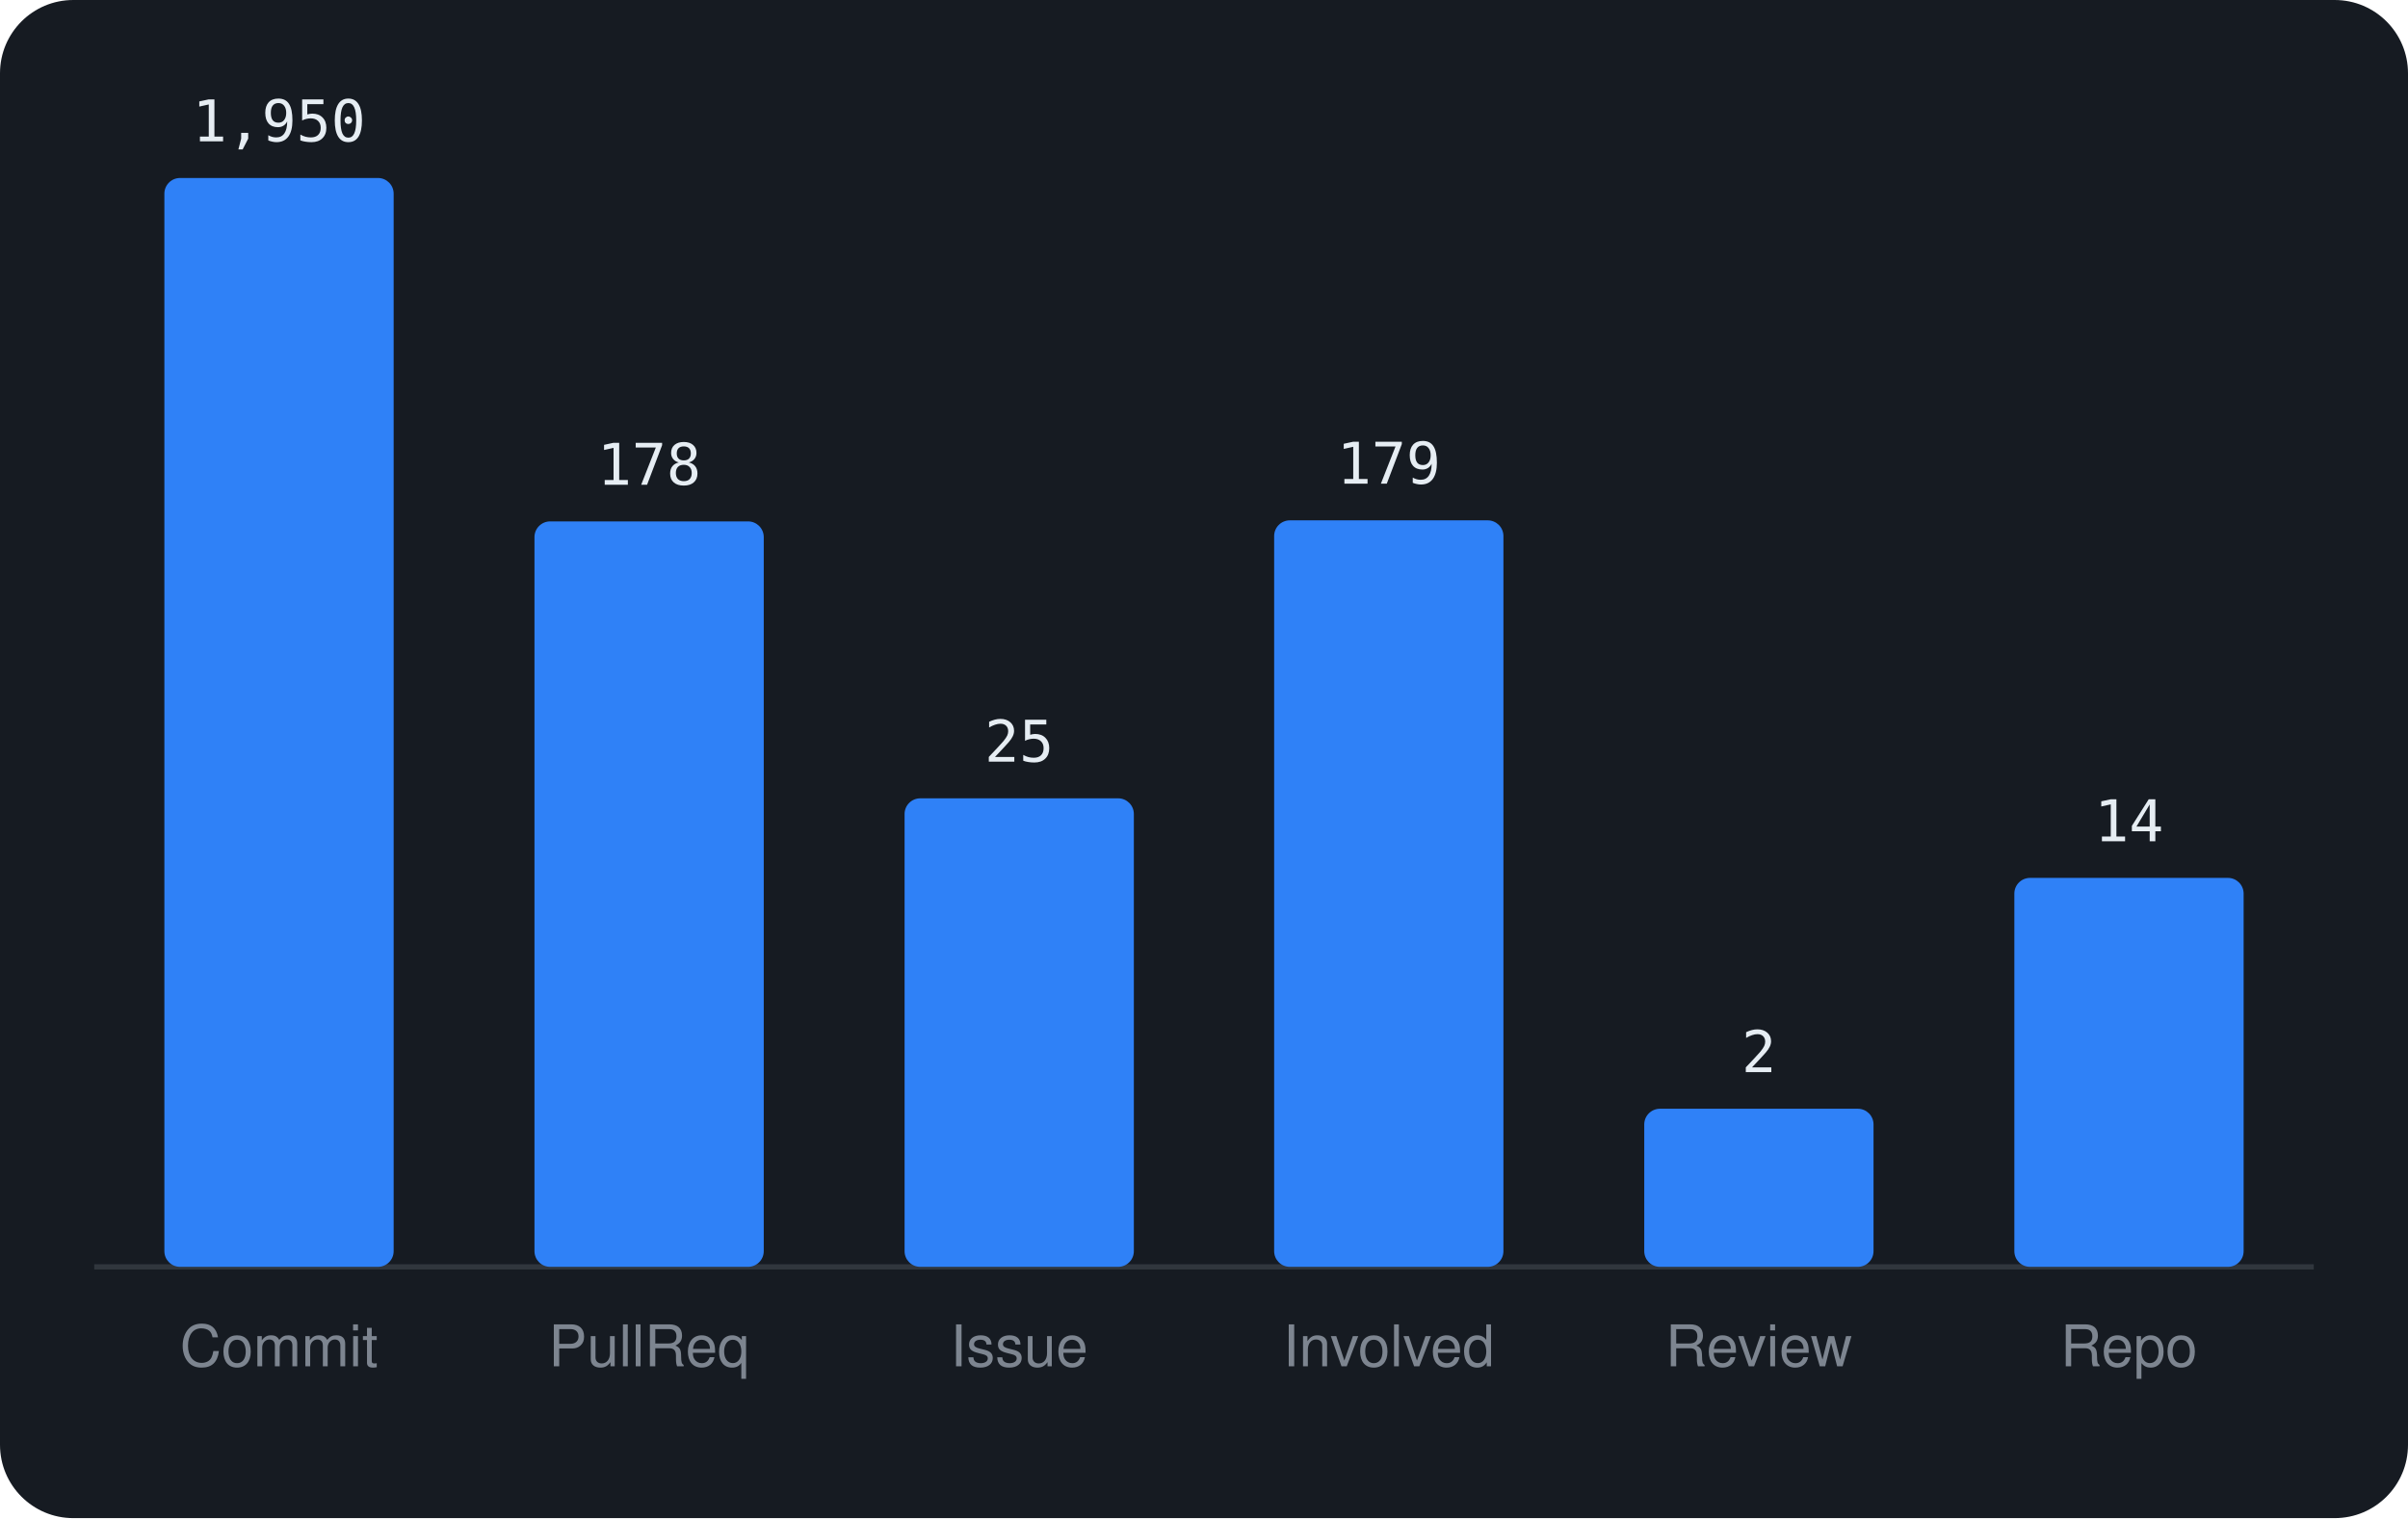
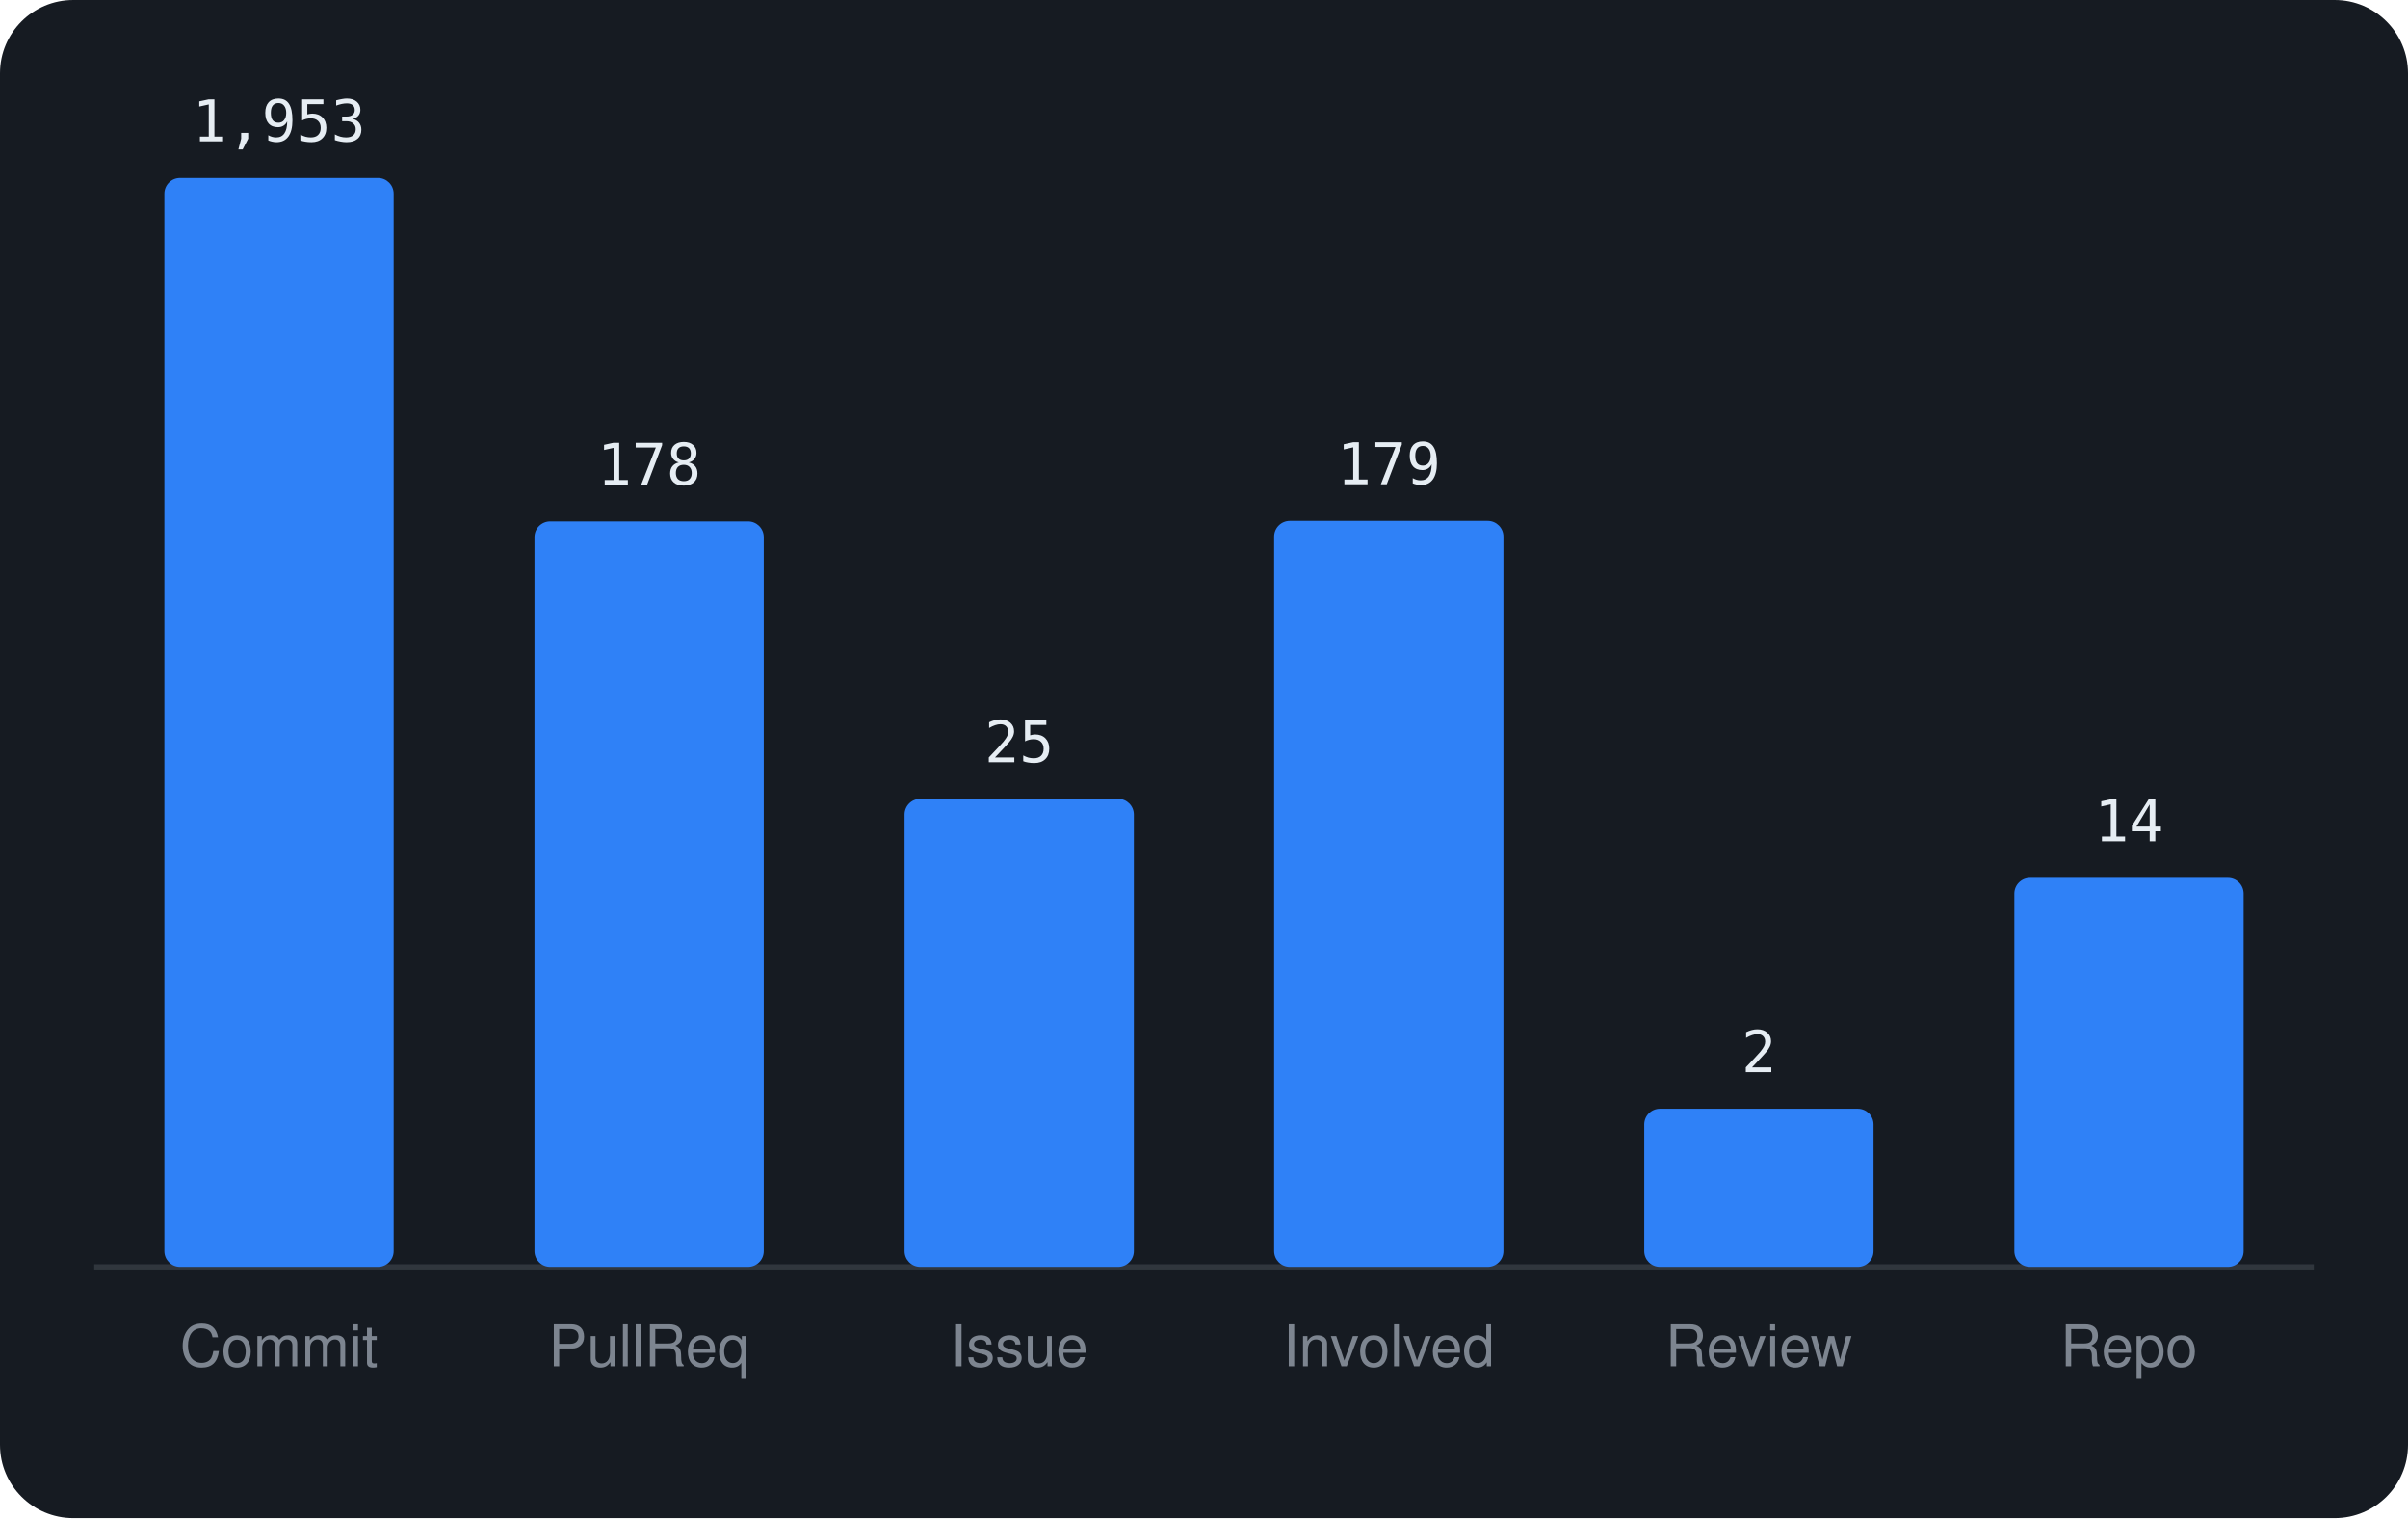
<svg xmlns="http://www.w3.org/2000/svg" viewBox="0 0 460 290" width="460" height="290" font-family="-apple-system,BlinkMacSystemFont,'Segoe UI',Helvetica,Arial,sans-serif">
  <rect width="460" height="290" rx="14" fill="#161b22" />
  <line x1="18" y1="242" x2="442" y2="242" stroke="#30363d" />
  <rect x="31.4" y="34.0" width="43.8" height="208.0" rx="3" fill="#2f81f7" />
-   <text x="53.3" y="27.0" text-anchor="middle" font-size="11" font-family="monospace" fill="#e6edf3">1,950</text>
+   <text x="53.3" y="27.0" text-anchor="middle" font-size="11" font-family="monospace" fill="#e6edf3">1,953</text>
  <text x="53.3" y="261" text-anchor="middle" font-size="11" fill="#7d8590">Commit</text>
  <rect x="102.1" y="99.6" width="43.8" height="142.4" rx="3" fill="#2f81f7" />
  <text x="124.0" y="92.6" text-anchor="middle" font-size="11" font-family="monospace" fill="#e6edf3">178</text>
  <text x="124.0" y="261" text-anchor="middle" font-size="11" fill="#7d8590">PullReq</text>
-   <rect x="172.8" y="152.5" width="43.8" height="89.5" rx="3" fill="#2f81f7" />
-   <text x="194.7" y="145.5" text-anchor="middle" font-size="11" font-family="monospace" fill="#e6edf3">25</text>
+   <rect x="172.8" y="152.6" width="43.8" height="89.4" rx="3" fill="#2f81f7" />
+   <text x="194.7" y="145.6" text-anchor="middle" font-size="11" font-family="monospace" fill="#e6edf3">25</text>
  <text x="194.7" y="261" text-anchor="middle" font-size="11" fill="#7d8590">Issue</text>
-   <rect x="243.4" y="99.4" width="43.8" height="142.6" rx="3" fill="#2f81f7" />
-   <text x="265.3" y="92.4" text-anchor="middle" font-size="11" font-family="monospace" fill="#e6edf3">179</text>
+   <rect x="243.4" y="99.5" width="43.8" height="142.5" rx="3" fill="#2f81f7" />
+   <text x="265.3" y="92.5" text-anchor="middle" font-size="11" font-family="monospace" fill="#e6edf3">179</text>
  <text x="265.3" y="261" text-anchor="middle" font-size="11" fill="#7d8590">Involved</text>
  <rect x="314.1" y="211.8" width="43.8" height="30.2" rx="3" fill="#2f81f7" />
  <text x="336.0" y="204.8" text-anchor="middle" font-size="11" font-family="monospace" fill="#e6edf3">2</text>
  <text x="336.0" y="261" text-anchor="middle" font-size="11" fill="#7d8590">Review</text>
  <rect x="384.8" y="167.7" width="43.8" height="74.3" rx="3" fill="#2f81f7" />
  <text x="406.7" y="160.7" text-anchor="middle" font-size="11" font-family="monospace" fill="#e6edf3">14</text>
  <text x="406.7" y="261" text-anchor="middle" font-size="11" fill="#7d8590">Repo</text>
</svg>
